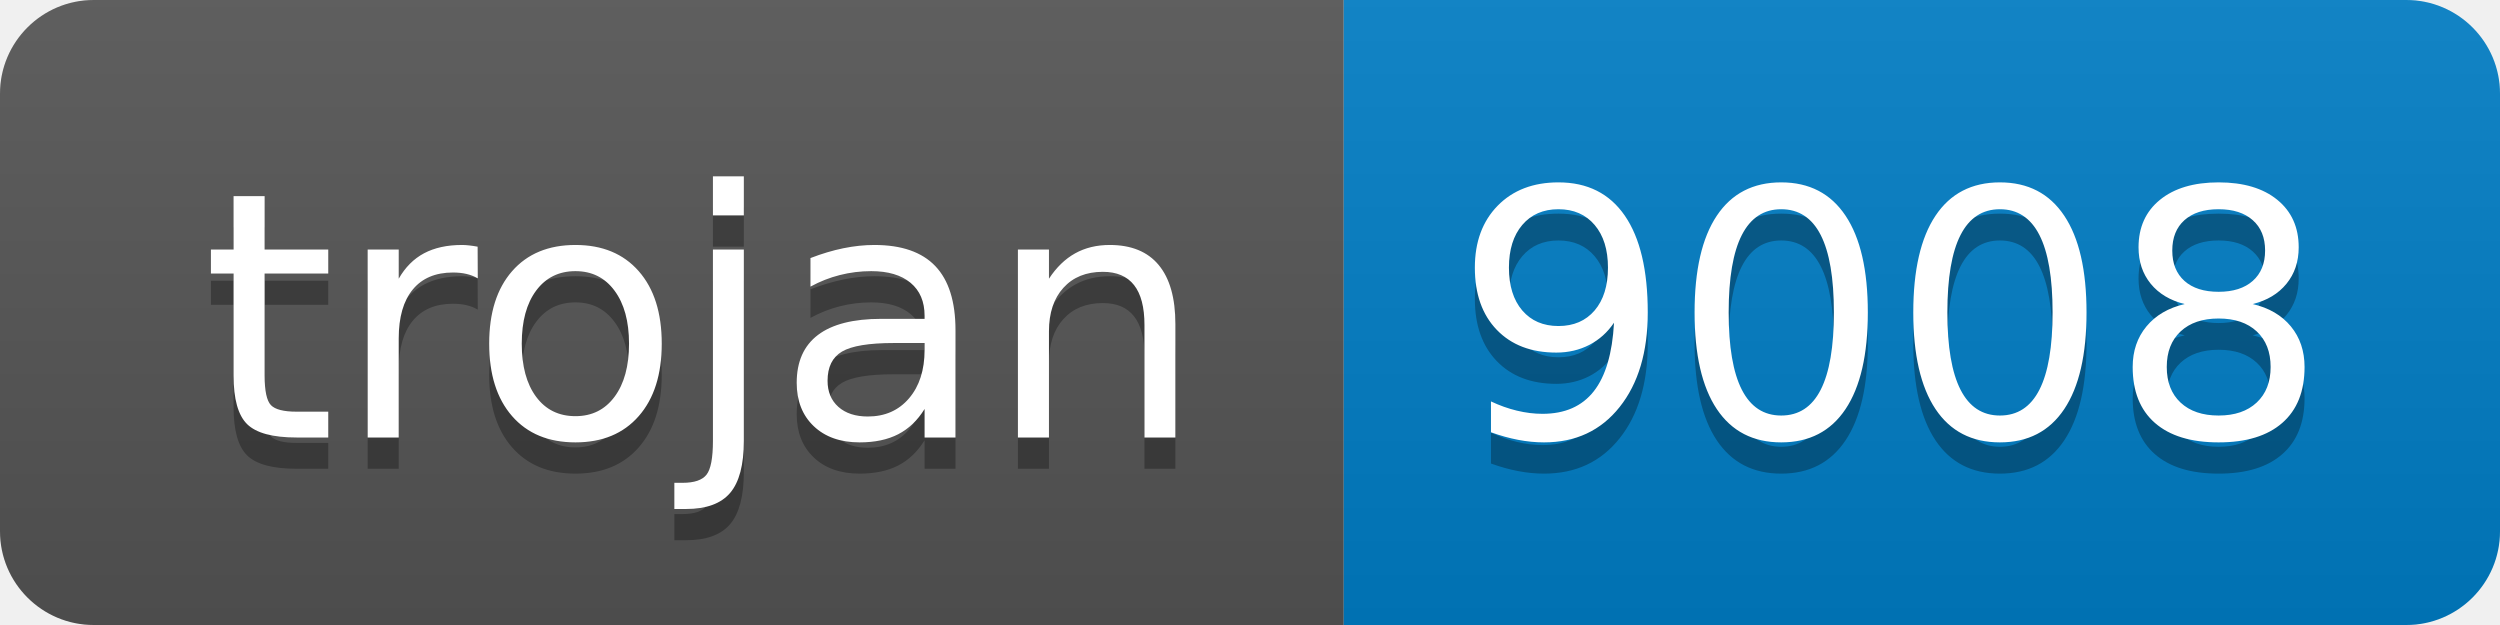
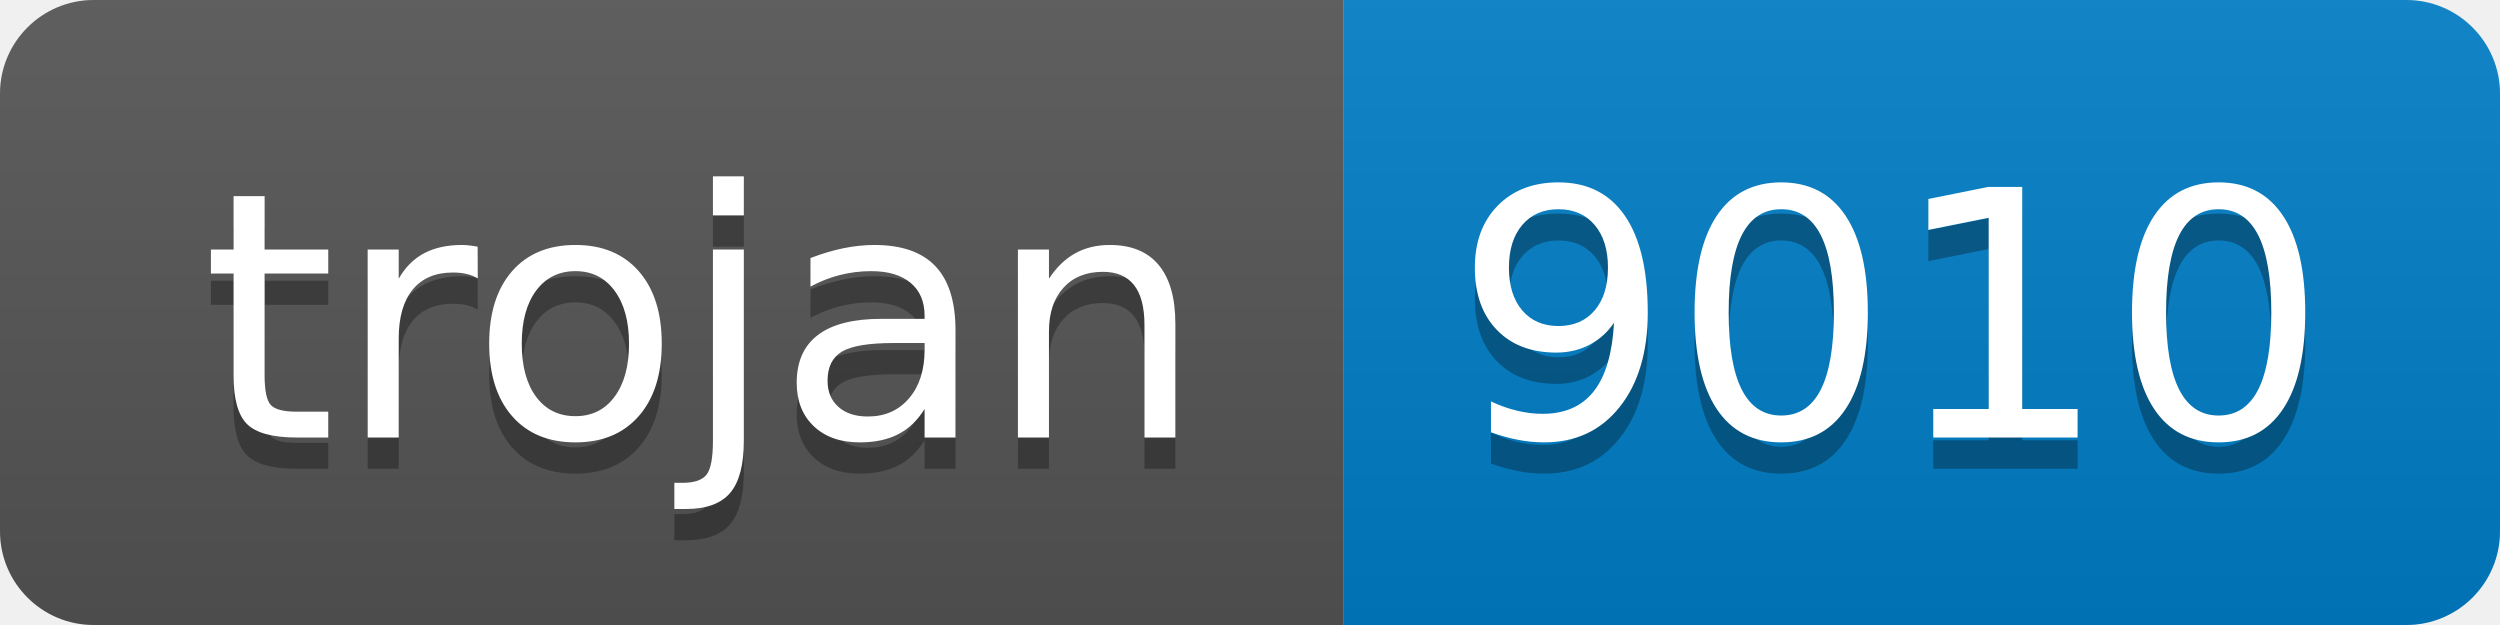
- <svg xmlns="http://www.w3.org/2000/svg" width="80" height="20" role="img" aria-label="trojan: 9008">
+ <svg xmlns="http://www.w3.org/2000/svg" width="80" height="20" role="img" aria-label="trojan: 9010">
  <linearGradient id="s" x2="0" y2="100%">
    <stop offset="0" stop-color="#bbb" stop-opacity=".1" />
    <stop offset="1" stop-opacity=".1" />
  </linearGradient>
  <clipPath id="r">
    <rect width="80" height="20" rx="3" fill="#fff" />
  </clipPath>
  <g clip-path="url(#r)">
    <rect width="43" height="20" fill="#555" />
    <rect x="43" width="37" height="20" fill="#007ec6" />
    <rect width="80" height="20" fill="url(#s)" />
  </g>
  <g fill="#fff" text-anchor="middle" font-family="Verdana,Geneva,DejaVu Sans,sans-serif" text-rendering="geometricPrecision" font-size="110">
    <text aria-hidden="true" x="225" y="150" fill="#010101" fill-opacity=".3" transform="scale(.1)" textLength="330">trojan</text>
    <text x="225" y="140" transform="scale(.1)" fill="#fff" textLength="330">trojan</text>
-     <text aria-hidden="true" x="605" y="150" fill="#010101" fill-opacity=".3" transform="scale(.1)" textLength="270">9008</text>
-     <text x="605" y="140" transform="scale(.1)" fill="#fff" textLength="270">9008</text>
+     <text aria-hidden="true" x="605" y="150" fill="#010101" fill-opacity=".3" transform="scale(.1)" textLength="270">9010</text>
+     <text x="605" y="140" transform="scale(.1)" fill="#fff" textLength="270">9010</text>
  </g>
</svg>
